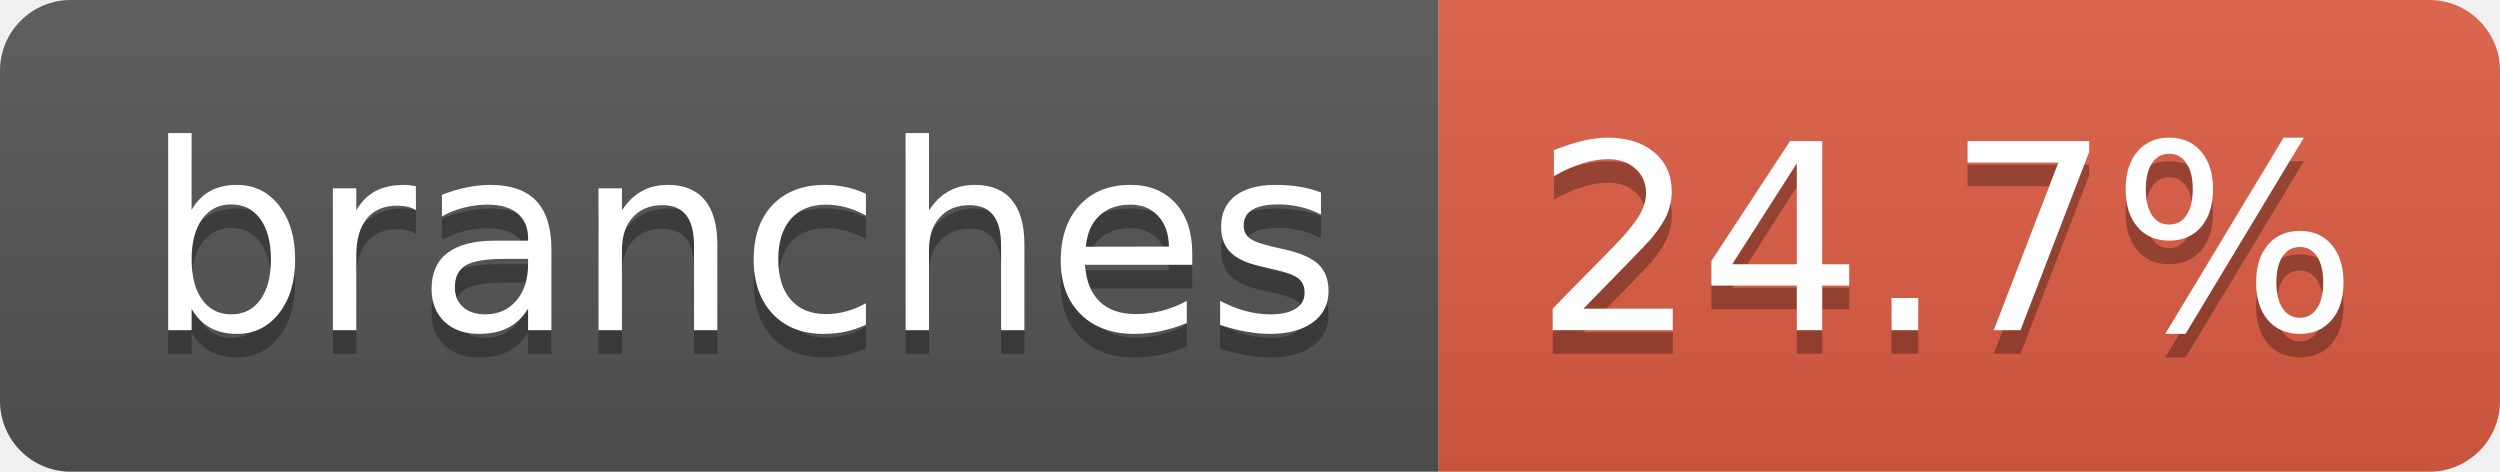
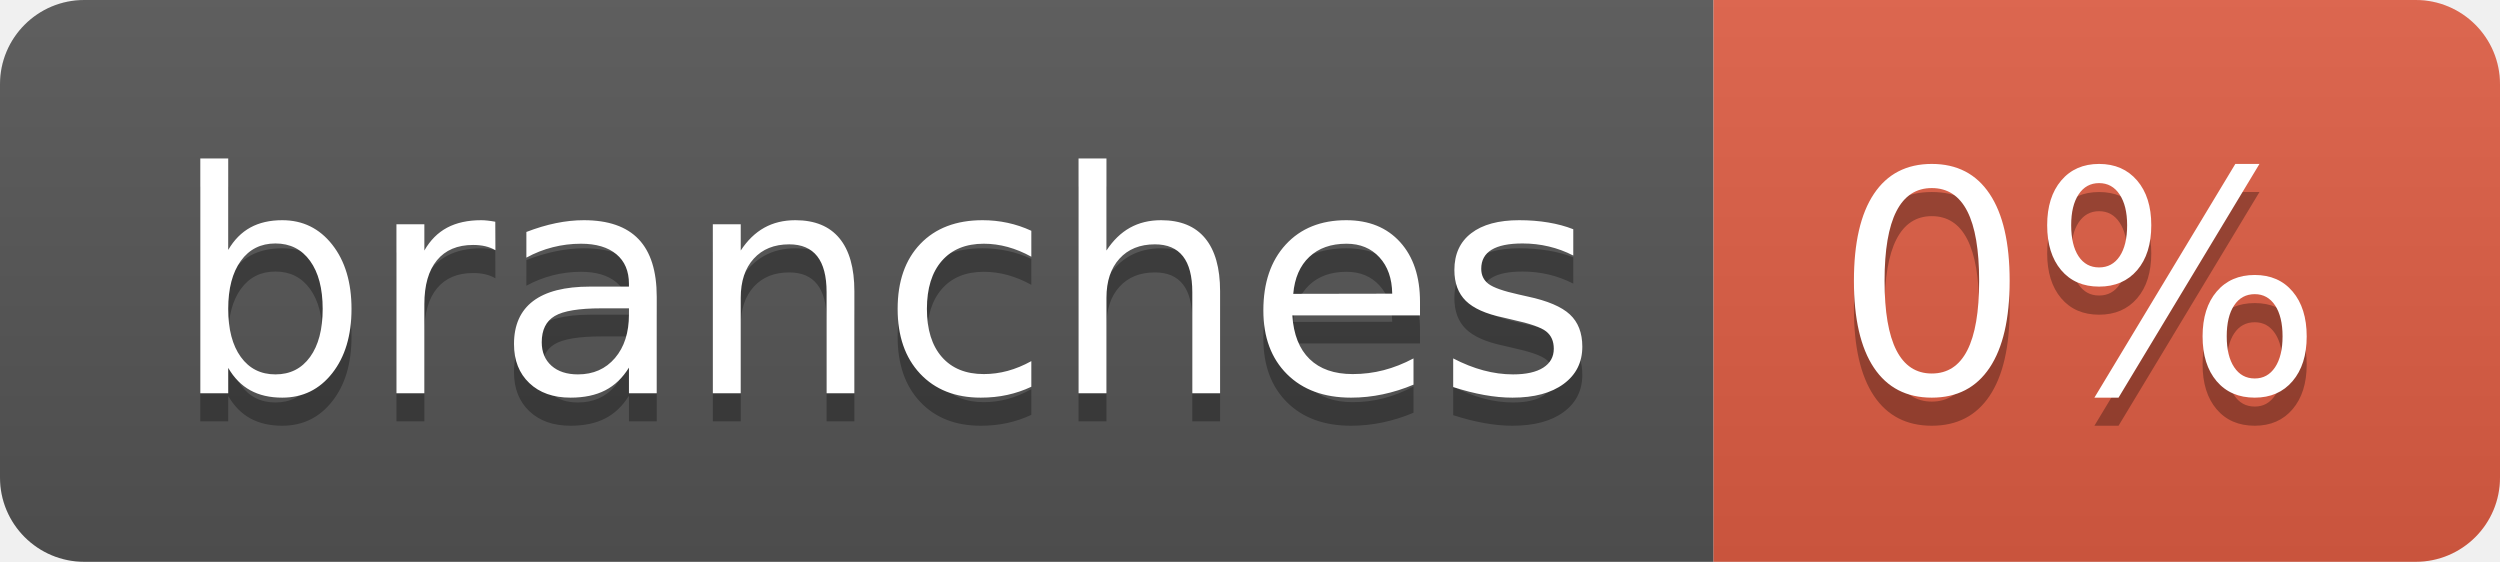
- <svg xmlns="http://www.w3.org/2000/svg" width="106" height="20" role="img" aria-label="branches: 24.7%">
+ <svg xmlns="http://www.w3.org/2000/svg" width="89" height="20" role="img" aria-label="branches: 0%">
  <linearGradient id="s" x2="0" y2="100%">
    <stop offset="0" stop-color="#bbb" stop-opacity=".1" />
    <stop offset="1" stop-opacity=".1" />
  </linearGradient>
  <clipPath id="r">
-     <rect width="106" height="20" rx="3" fill="#fff" />
+     <rect width="89" height="20" rx="3" fill="#fff" />
  </clipPath>
  <g clip-path="url(#r)">
    <rect width="61" height="20" fill="#555" />
-     <rect x="61" width="45" height="20" fill="#e05d44" />
-     <rect width="106" height="20" fill="url(#s)" />
+     <rect x="61" width="28" height="20" fill="#e05d44" />
+     <rect width="89" height="20" fill="url(#s)" />
  </g>
  <g fill="#fff" text-anchor="middle" font-family="Verdana,Geneva,DejaVu Sans,sans-serif" text-rendering="geometricPrecision" font-size="110">
    <text aria-hidden="true" x="315" y="150" fill="#010101" fill-opacity=".3" transform="scale(.1)" textLength="507">branches</text>
    <text x="315" y="140" transform="scale(.1)" fill="#fff" textLength="507">branches</text>
-     <text aria-hidden="true" x="825" y="150" fill="#010101" fill-opacity=".3" transform="scale(.1)" textLength="350">24.7%</text>
-     <text x="825" y="140" transform="scale(.1)" fill="#fff" textLength="350">24.7%</text>
+     <text aria-hidden="true" x="740" y="150" fill="#010101" fill-opacity=".3" transform="scale(.1)" textLength="175">0%</text>
+     <text x="740" y="140" transform="scale(.1)" fill="#fff" textLength="175">0%</text>
  </g>
</svg>
